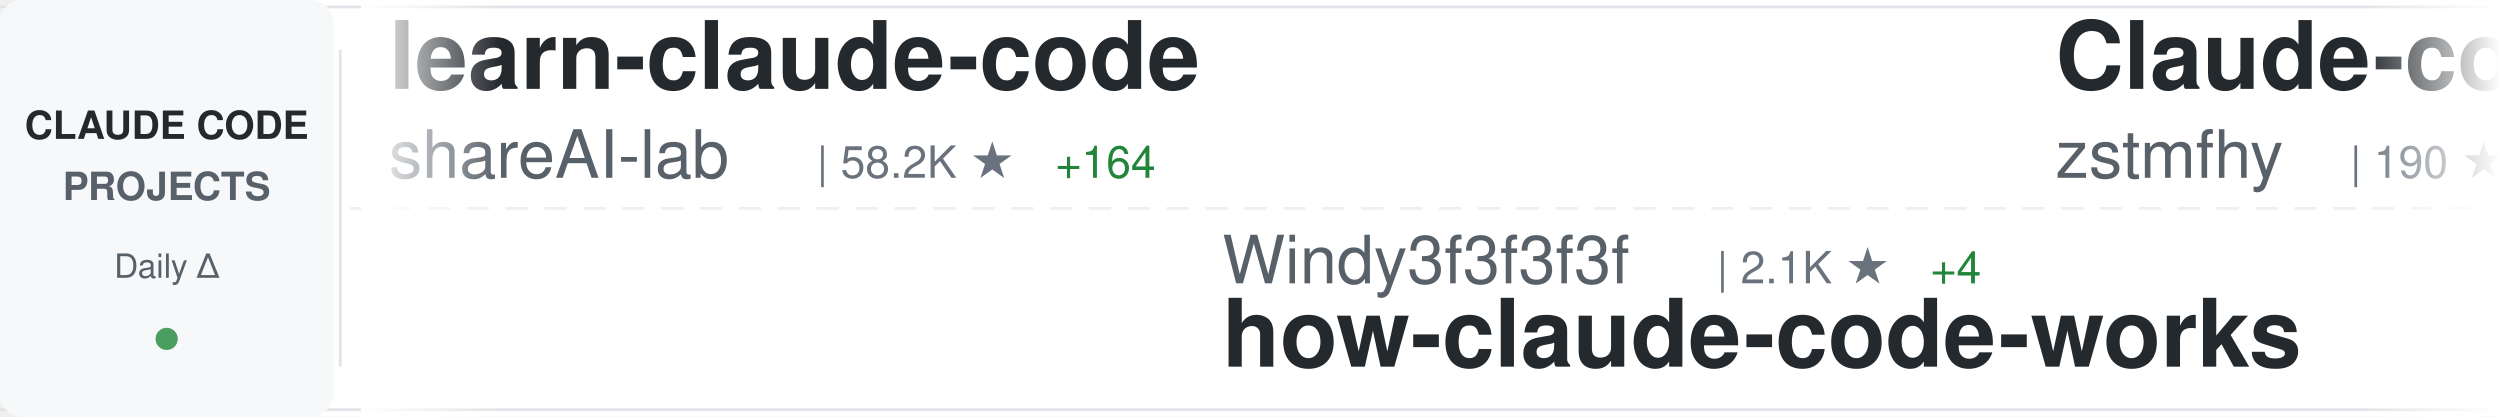
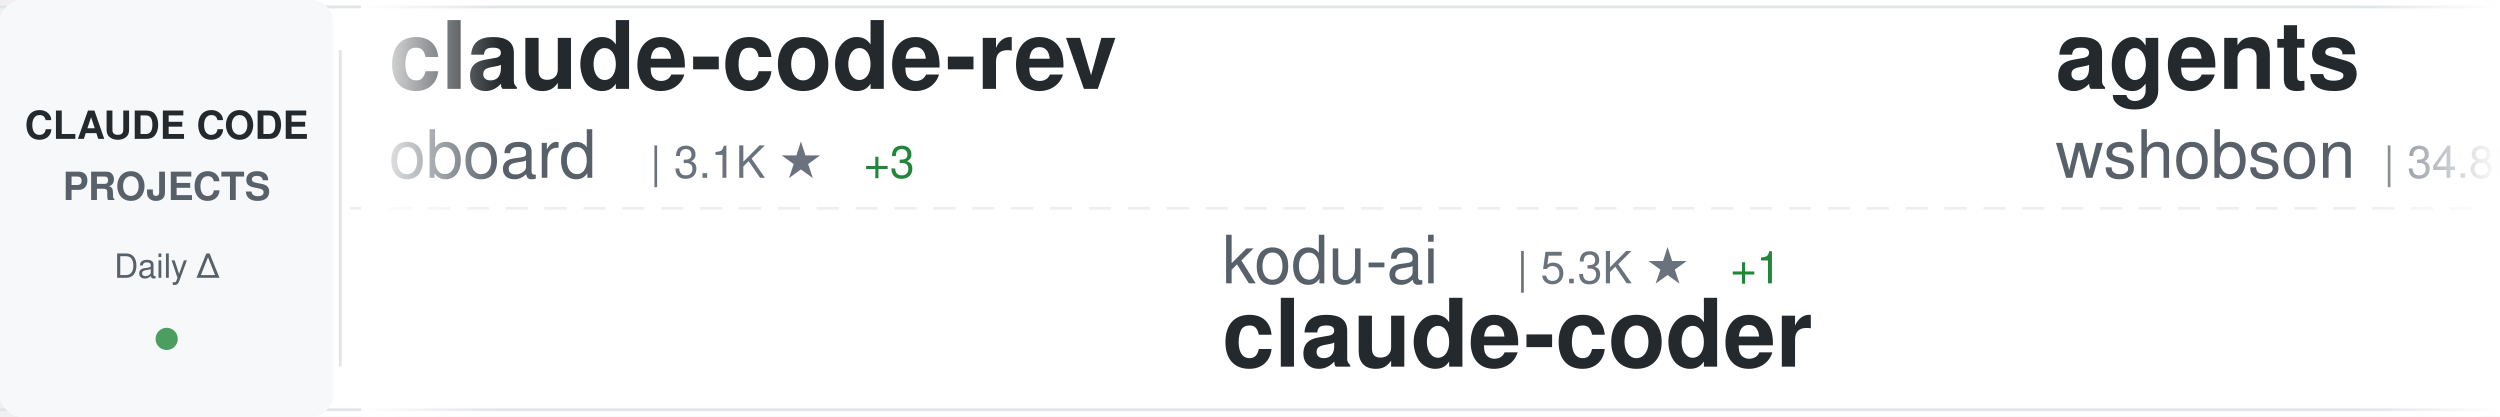
<svg xmlns="http://www.w3.org/2000/svg" width="900" height="150">
  <defs>
    <linearGradient id="awesomeLeftFade" x1="0%" y1="0%" x2="100%" y2="0%">
      <stop offset="0%" style="stop-color:#ffffff;stop-opacity:1" />
      <stop offset="100%" style="stop-color:#ffffff;stop-opacity:0" />
    </linearGradient>
    <linearGradient id="awesomeRightFade" x1="0%" y1="0%" x2="100%" y2="0%">
      <stop offset="0%" style="stop-color:#ffffff;stop-opacity:0" />
      <stop offset="100%" style="stop-color:#ffffff;stop-opacity:1" />
    </linearGradient>
  </defs>
  <rect width="900" height="150" fill="#ffffff" rx="8" />
  <rect x="0" y="2" width="900" height="1" fill="#e1e4e8" />
  <rect x="0" y="147" width="900" height="1" fill="#e1e4e8" />
  <line x1="0" y1="75" x2="900" y2="75" stroke="#e1e4e8" stroke-width="1" stroke-dasharray="8 6" opacity="0.6" />
  <rect x="0" y="0" width="120" height="150" fill="#f6f8fa" rx="8" />
  <text x="60" y="50" font-family="-apple-system, BlinkMacSystemFont, 'Segoe UI', Helvetica, Arial, sans-serif" font-size="14" font-weight="600" fill="#24292e" text-anchor="middle">CLAUDE CODE</text>
  <text x="60" y="72" font-family="-apple-system, BlinkMacSystemFont, 'Segoe UI', Helvetica, Arial, sans-serif" font-size="14" font-weight="600" fill="#586069" text-anchor="middle">PROJECTS</text>
  <text x="60" y="100" font-family="-apple-system, BlinkMacSystemFont, 'Segoe UI', Helvetica, Arial, sans-serif" font-size="12" font-weight="500" fill="#586069" text-anchor="middle">Daily Δ</text>
  <circle cx="60" cy="122" r="4" fill="#22863a" opacity="0.8" />
  <rect x="122" y="18" width="1" height="114" fill="#e1e4e8" />
  <clipPath id="awesomeTickerClip">
    <rect x="130" y="0" width="770" height="150" />
  </clipPath>
  <g clip-path="url(#awesomeTickerClip)">
    <g id="awesomeTickerItems">
      <animateTransform attributeName="transform" attributeType="XML" type="translate" from="0 0" to="-3000 0" dur="54s" repeatCount="indefinite" />
      <g transform="translate(0, 0)">
-         <text x="140" y="32" font-family="-apple-system, BlinkMacSystemFont, 'Segoe UI', Helvetica, Arial, sans-serif" font-size="34" font-weight="600" fill="#24292e">learn-claude-code</text>
-         <text x="140" y="64" font-family="-apple-system, BlinkMacSystemFont, 'Segoe UI', Helvetica, Arial, sans-serif" font-size="24" font-weight="400" fill="#586069">shareAI-lab</text>
-         <text x="294" y="64" font-family="-apple-system, BlinkMacSystemFont, 'Segoe UI', Helvetica, Arial, sans-serif" font-size="16" font-weight="500" fill="#6a737d">| 58.2K ★</text>
-         <text x="380" y="64" font-family="-apple-system, BlinkMacSystemFont, 'Segoe UI', Helvetica, Arial, sans-serif" font-size="16" font-weight="500" fill="#22863a"> +164</text>
+         <text x="140" y="32" font-family="-apple-system, BlinkMacSystemFont, 'Segoe UI', Helvetica, Arial, sans-serif" font-size="34" font-weight="600" fill="#24292e">claude-code-rev</text>
+         <text x="140" y="64" font-family="-apple-system, BlinkMacSystemFont, 'Segoe UI', Helvetica, Arial, sans-serif" font-size="24" font-weight="400" fill="#586069">oboard</text>
+         <text x="234" y="64" font-family="-apple-system, BlinkMacSystemFont, 'Segoe UI', Helvetica, Arial, sans-serif" font-size="16" font-weight="500" fill="#6a737d">| 3.1K ★</text>
+         <text x="311" y="64" font-family="-apple-system, BlinkMacSystemFont, 'Segoe UI', Helvetica, Arial, sans-serif" font-size="16" font-weight="500" fill="#22863a"> +3</text>
      </g>
      <g transform="translate(300, 0)">
-         <text x="140" y="102" font-family="-apple-system, BlinkMacSystemFont, 'Segoe UI', Helvetica, Arial, sans-serif" font-size="24" font-weight="400" fill="#586069">Windy3f3f3f3f</text>
-         <text x="318" y="102" font-family="-apple-system, BlinkMacSystemFont, 'Segoe UI', Helvetica, Arial, sans-serif" font-size="16" font-weight="500" fill="#6a737d">| 2.1K ★</text>
-         <text x="395" y="102" font-family="-apple-system, BlinkMacSystemFont, 'Segoe UI', Helvetica, Arial, sans-serif" font-size="16" font-weight="500" fill="#22863a"> +4</text>
-         <text x="140" y="132" font-family="-apple-system, BlinkMacSystemFont, 'Segoe UI', Helvetica, Arial, sans-serif" font-size="34" font-weight="600" fill="#24292e">how-claude-code-works</text>
+         <text x="140" y="102" font-family="-apple-system, BlinkMacSystemFont, 'Segoe UI', Helvetica, Arial, sans-serif" font-size="24" font-weight="400" fill="#586069">kodu-ai</text>
+         <text x="246" y="102" font-family="-apple-system, BlinkMacSystemFont, 'Segoe UI', Helvetica, Arial, sans-serif" font-size="16" font-weight="500" fill="#6a737d">| 5.3K ★</text>
+         <text x="323" y="102" font-family="-apple-system, BlinkMacSystemFont, 'Segoe UI', Helvetica, Arial, sans-serif" font-size="16" font-weight="500" fill="#22863a"> +1</text>
+         <text x="140" y="132" font-family="-apple-system, BlinkMacSystemFont, 'Segoe UI', Helvetica, Arial, sans-serif" font-size="34" font-weight="600" fill="#24292e">claude-coder</text>
      </g>
      <g transform="translate(600, 0)">
-         <text x="140" y="32" font-family="-apple-system, BlinkMacSystemFont, 'Segoe UI', Helvetica, Arial, sans-serif" font-size="34" font-weight="600" fill="#24292e">Claude-code</text>
-         <text x="140" y="64" font-family="-apple-system, BlinkMacSystemFont, 'Segoe UI', Helvetica, Arial, sans-serif" font-size="24" font-weight="400" fill="#586069">zstmfhy</text>
-         <text x="246" y="64" font-family="-apple-system, BlinkMacSystemFont, 'Segoe UI', Helvetica, Arial, sans-serif" font-size="16" font-weight="500" fill="#6a737d">| 190 ★</text>
+         <text x="140" y="32" font-family="-apple-system, BlinkMacSystemFont, 'Segoe UI', Helvetica, Arial, sans-serif" font-size="34" font-weight="600" fill="#24292e">agents</text>
+         <text x="140" y="64" font-family="-apple-system, BlinkMacSystemFont, 'Segoe UI', Helvetica, Arial, sans-serif" font-size="24" font-weight="400" fill="#586069">wshobson</text>
+         <text x="258" y="64" font-family="-apple-system, BlinkMacSystemFont, 'Segoe UI', Helvetica, Arial, sans-serif" font-size="16" font-weight="500" fill="#6a737d">| 34.8K ★</text>
+         <text x="344" y="64" font-family="-apple-system, BlinkMacSystemFont, 'Segoe UI', Helvetica, Arial, sans-serif" font-size="16" font-weight="500" fill="#22863a"> +84</text>
      </g>
      <g transform="translate(900, 0)">
        <text x="140" y="102" font-family="-apple-system, BlinkMacSystemFont, 'Segoe UI', Helvetica, Arial, sans-serif" font-size="24" font-weight="400" fill="#586069">LING71671</text>
        <text x="270" y="102" font-family="-apple-system, BlinkMacSystemFont, 'Segoe UI', Helvetica, Arial, sans-serif" font-size="16" font-weight="500" fill="#6a737d">| 807 ★</text>
        <text x="338" y="102" font-family="-apple-system, BlinkMacSystemFont, 'Segoe UI', Helvetica, Arial, sans-serif" font-size="16" font-weight="500" fill="#22863a"> +2</text>
        <text x="140" y="132" font-family="-apple-system, BlinkMacSystemFont, 'Segoe UI', Helvetica, Arial, sans-serif" font-size="34" font-weight="600" fill="#24292e">Open-ClaudeCode</text>
      </g>
      <g transform="translate(1200, 0)">
-         <text x="140" y="32" font-family="-apple-system, BlinkMacSystemFont, 'Segoe UI', Helvetica, Arial, sans-serif" font-size="34" font-weight="600" fill="#24292e">Claude-Code-Usage-Monito...</text>
-         <text x="140" y="64" font-family="-apple-system, BlinkMacSystemFont, 'Segoe UI', Helvetica, Arial, sans-serif" font-size="24" font-weight="400" fill="#586069">Maciek-roboblog</text>
-         <text x="342" y="64" font-family="-apple-system, BlinkMacSystemFont, 'Segoe UI', Helvetica, Arial, sans-serif" font-size="16" font-weight="500" fill="#6a737d">| 7.9K ★</text>
-         <text x="419" y="64" font-family="-apple-system, BlinkMacSystemFont, 'Segoe UI', Helvetica, Arial, sans-serif" font-size="16" font-weight="500" fill="#22863a"> +19</text>
+         <text x="140" y="32" font-family="-apple-system, BlinkMacSystemFont, 'Segoe UI', Helvetica, Arial, sans-serif" font-size="34" font-weight="600" fill="#24292e">how-claude-code-works</text>
+         <text x="140" y="64" font-family="-apple-system, BlinkMacSystemFont, 'Segoe UI', Helvetica, Arial, sans-serif" font-size="24" font-weight="400" fill="#586069">Windy3f3f3f3f</text>
+         <text x="318" y="64" font-family="-apple-system, BlinkMacSystemFont, 'Segoe UI', Helvetica, Arial, sans-serif" font-size="16" font-weight="500" fill="#6a737d">| 2.1K ★</text>
+         <text x="395" y="64" font-family="-apple-system, BlinkMacSystemFont, 'Segoe UI', Helvetica, Arial, sans-serif" font-size="16" font-weight="500" fill="#22863a"> +5</text>
      </g>
      <g transform="translate(1500, 0)">
-         <text x="140" y="102" font-family="-apple-system, BlinkMacSystemFont, 'Segoe UI', Helvetica, Arial, sans-serif" font-size="24" font-weight="400" fill="#586069">claude-code-best</text>
-         <text x="354" y="102" font-family="-apple-system, BlinkMacSystemFont, 'Segoe UI', Helvetica, Arial, sans-serif" font-size="16" font-weight="500" fill="#6a737d">| 17.5K ★</text>
-         <text x="440" y="102" font-family="-apple-system, BlinkMacSystemFont, 'Segoe UI', Helvetica, Arial, sans-serif" font-size="16" font-weight="500" fill="#22863a"> +51</text>
-         <text x="140" y="132" font-family="-apple-system, BlinkMacSystemFont, 'Segoe UI', Helvetica, Arial, sans-serif" font-size="34" font-weight="600" fill="#24292e">claude-code</text>
+         <text x="140" y="102" font-family="-apple-system, BlinkMacSystemFont, 'Segoe UI', Helvetica, Arial, sans-serif" font-size="24" font-weight="400" fill="#586069">chauncygu</text>
+         <text x="270" y="102" font-family="-apple-system, BlinkMacSystemFont, 'Segoe UI', Helvetica, Arial, sans-serif" font-size="16" font-weight="500" fill="#6a737d">| 2.4K ★</text>
+         <text x="347" y="102" font-family="-apple-system, BlinkMacSystemFont, 'Segoe UI', Helvetica, Arial, sans-serif" font-size="16" font-weight="500" fill="#22863a"> +8</text>
+         <text x="140" y="132" font-family="-apple-system, BlinkMacSystemFont, 'Segoe UI', Helvetica, Arial, sans-serif" font-size="34" font-weight="600" fill="#24292e">collection-claude-code-s...</text>
      </g>
      <g transform="translate(1800, 0)">
-         <text x="140" y="32" font-family="-apple-system, BlinkMacSystemFont, 'Segoe UI', Helvetica, Arial, sans-serif" font-size="34" font-weight="600" fill="#24292e">claude-code</text>
-         <text x="140" y="64" font-family="-apple-system, BlinkMacSystemFont, 'Segoe UI', Helvetica, Arial, sans-serif" font-size="24" font-weight="400" fill="#586069">mehmoodosman</text>
-         <text x="306" y="64" font-family="-apple-system, BlinkMacSystemFont, 'Segoe UI', Helvetica, Arial, sans-serif" font-size="16" font-weight="500" fill="#6a737d">| 168 ★</text>
-       </g>
-       <g transform="translate(2100, 0)">
-         <text x="140" y="102" font-family="-apple-system, BlinkMacSystemFont, 'Segoe UI', Helvetica, Arial, sans-serif" font-size="24" font-weight="400" fill="#586069">qwibitai</text>
-         <text x="258" y="102" font-family="-apple-system, BlinkMacSystemFont, 'Segoe UI', Helvetica, Arial, sans-serif" font-size="16" font-weight="500" fill="#6a737d">| 28.6K ★</text>
-         <text x="344" y="102" font-family="-apple-system, BlinkMacSystemFont, 'Segoe UI', Helvetica, Arial, sans-serif" font-size="16" font-weight="500" fill="#22863a"> +45</text>
-         <text x="140" y="132" font-family="-apple-system, BlinkMacSystemFont, 'Segoe UI', Helvetica, Arial, sans-serif" font-size="34" font-weight="600" fill="#24292e">nanoclaw</text>
-       </g>
-       <g transform="translate(2400, 0)">
-         <text x="140" y="32" font-family="-apple-system, BlinkMacSystemFont, 'Segoe UI', Helvetica, Arial, sans-serif" font-size="34" font-weight="600" fill="#24292e">awesome-claude-code-tool...</text>
-         <text x="140" y="64" font-family="-apple-system, BlinkMacSystemFont, 'Segoe UI', Helvetica, Arial, sans-serif" font-size="24" font-weight="400" fill="#586069">rohitg00</text>
-         <text x="258" y="64" font-family="-apple-system, BlinkMacSystemFont, 'Segoe UI', Helvetica, Arial, sans-serif" font-size="16" font-weight="500" fill="#6a737d">| 1.5K ★</text>
-         <text x="335" y="64" font-family="-apple-system, BlinkMacSystemFont, 'Segoe UI', Helvetica, Arial, sans-serif" font-size="16" font-weight="500" fill="#22863a"> +13</text>
-       </g>
-       <g transform="translate(2700, 0)">
-         <text x="140" y="102" font-family="-apple-system, BlinkMacSystemFont, 'Segoe UI', Helvetica, Arial, sans-serif" font-size="24" font-weight="400" fill="#586069">zebbern</text>
-         <text x="246" y="102" font-family="-apple-system, BlinkMacSystemFont, 'Segoe UI', Helvetica, Arial, sans-serif" font-size="16" font-weight="500" fill="#6a737d">| 4.1K ★</text>
-         <text x="323" y="102" font-family="-apple-system, BlinkMacSystemFont, 'Segoe UI', Helvetica, Arial, sans-serif" font-size="16" font-weight="500" fill="#22863a"> +3</text>
-         <text x="140" y="132" font-family="-apple-system, BlinkMacSystemFont, 'Segoe UI', Helvetica, Arial, sans-serif" font-size="34" font-weight="600" fill="#24292e">claude-code-guide</text>
-       </g>
-       <g transform="translate(3000, 0)">
        <text x="140" y="32" font-family="-apple-system, BlinkMacSystemFont, 'Segoe UI', Helvetica, Arial, sans-serif" font-size="34" font-weight="600" fill="#24292e">learn-claude-code</text>
        <text x="140" y="64" font-family="-apple-system, BlinkMacSystemFont, 'Segoe UI', Helvetica, Arial, sans-serif" font-size="24" font-weight="400" fill="#586069">shareAI-lab</text>
        <text x="294" y="64" font-family="-apple-system, BlinkMacSystemFont, 'Segoe UI', Helvetica, Arial, sans-serif" font-size="16" font-weight="500" fill="#6a737d">| 58.2K ★</text>
-         <text x="380" y="64" font-family="-apple-system, BlinkMacSystemFont, 'Segoe UI', Helvetica, Arial, sans-serif" font-size="16" font-weight="500" fill="#22863a"> +164</text>
+         <text x="380" y="64" font-family="-apple-system, BlinkMacSystemFont, 'Segoe UI', Helvetica, Arial, sans-serif" font-size="16" font-weight="500" fill="#22863a"> +173</text>
+       </g>
+       <g transform="translate(2100, 0)">
+         <text x="140" y="102" font-family="-apple-system, BlinkMacSystemFont, 'Segoe UI', Helvetica, Arial, sans-serif" font-size="24" font-weight="400" fill="#586069">Njengah</text>
+         <text x="246" y="102" font-family="-apple-system, BlinkMacSystemFont, 'Segoe UI', Helvetica, Arial, sans-serif" font-size="16" font-weight="500" fill="#6a737d">| 1.7K ★</text>
+         <text x="323" y="102" font-family="-apple-system, BlinkMacSystemFont, 'Segoe UI', Helvetica, Arial, sans-serif" font-size="16" font-weight="500" fill="#22863a"> +4</text>
+         <text x="140" y="132" font-family="-apple-system, BlinkMacSystemFont, 'Segoe UI', Helvetica, Arial, sans-serif" font-size="34" font-weight="600" fill="#24292e">claude-code-cheat-sheet</text>
+       </g>
+       <g transform="translate(2400, 0)">
+         <text x="140" y="32" font-family="-apple-system, BlinkMacSystemFont, 'Segoe UI', Helvetica, Arial, sans-serif" font-size="34" font-weight="600" fill="#24292e">claude-code</text>
+         <text x="140" y="64" font-family="-apple-system, BlinkMacSystemFont, 'Segoe UI', Helvetica, Arial, sans-serif" font-size="24" font-weight="400" fill="#586069">yasasbanukaofficial</text>
+         <text x="390" y="64" font-family="-apple-system, BlinkMacSystemFont, 'Segoe UI', Helvetica, Arial, sans-serif" font-size="16" font-weight="500" fill="#6a737d">| 3.0K ★</text>
+         <text x="467" y="64" font-family="-apple-system, BlinkMacSystemFont, 'Segoe UI', Helvetica, Arial, sans-serif" font-size="16" font-weight="500" fill="#22863a"> +22</text>
+       </g>
+       <g transform="translate(2700, 0)">
+         <text x="140" y="102" font-family="-apple-system, BlinkMacSystemFont, 'Segoe UI', Helvetica, Arial, sans-serif" font-size="24" font-weight="400" fill="#586069">sickn33</text>
+         <text x="246" y="102" font-family="-apple-system, BlinkMacSystemFont, 'Segoe UI', Helvetica, Arial, sans-serif" font-size="16" font-weight="500" fill="#6a737d">| 36.5K ★</text>
+         <text x="332" y="102" font-family="-apple-system, BlinkMacSystemFont, 'Segoe UI', Helvetica, Arial, sans-serif" font-size="16" font-weight="500" fill="#22863a"> +133</text>
+         <text x="140" y="132" font-family="-apple-system, BlinkMacSystemFont, 'Segoe UI', Helvetica, Arial, sans-serif" font-size="34" font-weight="600" fill="#24292e">antigravity-awesome-skil...</text>
+       </g>
+       <g transform="translate(3000, 0)">
+         <text x="140" y="32" font-family="-apple-system, BlinkMacSystemFont, 'Segoe UI', Helvetica, Arial, sans-serif" font-size="34" font-weight="600" fill="#24292e">claude-code-rev</text>
+         <text x="140" y="64" font-family="-apple-system, BlinkMacSystemFont, 'Segoe UI', Helvetica, Arial, sans-serif" font-size="24" font-weight="400" fill="#586069">oboard</text>
+         <text x="234" y="64" font-family="-apple-system, BlinkMacSystemFont, 'Segoe UI', Helvetica, Arial, sans-serif" font-size="16" font-weight="500" fill="#6a737d">| 3.1K ★</text>
+         <text x="311" y="64" font-family="-apple-system, BlinkMacSystemFont, 'Segoe UI', Helvetica, Arial, sans-serif" font-size="16" font-weight="500" fill="#22863a"> +3</text>
      </g>
      <g transform="translate(3300, 0)">
-         <text x="140" y="102" font-family="-apple-system, BlinkMacSystemFont, 'Segoe UI', Helvetica, Arial, sans-serif" font-size="24" font-weight="400" fill="#586069">Windy3f3f3f3f</text>
-         <text x="318" y="102" font-family="-apple-system, BlinkMacSystemFont, 'Segoe UI', Helvetica, Arial, sans-serif" font-size="16" font-weight="500" fill="#6a737d">| 2.1K ★</text>
-         <text x="395" y="102" font-family="-apple-system, BlinkMacSystemFont, 'Segoe UI', Helvetica, Arial, sans-serif" font-size="16" font-weight="500" fill="#22863a"> +4</text>
-         <text x="140" y="132" font-family="-apple-system, BlinkMacSystemFont, 'Segoe UI', Helvetica, Arial, sans-serif" font-size="34" font-weight="600" fill="#24292e">how-claude-code-works</text>
+         <text x="140" y="102" font-family="-apple-system, BlinkMacSystemFont, 'Segoe UI', Helvetica, Arial, sans-serif" font-size="24" font-weight="400" fill="#586069">kodu-ai</text>
+         <text x="246" y="102" font-family="-apple-system, BlinkMacSystemFont, 'Segoe UI', Helvetica, Arial, sans-serif" font-size="16" font-weight="500" fill="#6a737d">| 5.3K ★</text>
+         <text x="323" y="102" font-family="-apple-system, BlinkMacSystemFont, 'Segoe UI', Helvetica, Arial, sans-serif" font-size="16" font-weight="500" fill="#22863a"> +1</text>
+         <text x="140" y="132" font-family="-apple-system, BlinkMacSystemFont, 'Segoe UI', Helvetica, Arial, sans-serif" font-size="34" font-weight="600" fill="#24292e">claude-coder</text>
      </g>
      <g transform="translate(3600, 0)">
-         <text x="140" y="32" font-family="-apple-system, BlinkMacSystemFont, 'Segoe UI', Helvetica, Arial, sans-serif" font-size="34" font-weight="600" fill="#24292e">Claude-code</text>
-         <text x="140" y="64" font-family="-apple-system, BlinkMacSystemFont, 'Segoe UI', Helvetica, Arial, sans-serif" font-size="24" font-weight="400" fill="#586069">zstmfhy</text>
-         <text x="246" y="64" font-family="-apple-system, BlinkMacSystemFont, 'Segoe UI', Helvetica, Arial, sans-serif" font-size="16" font-weight="500" fill="#6a737d">| 190 ★</text>
+         <text x="140" y="32" font-family="-apple-system, BlinkMacSystemFont, 'Segoe UI', Helvetica, Arial, sans-serif" font-size="34" font-weight="600" fill="#24292e">agents</text>
+         <text x="140" y="64" font-family="-apple-system, BlinkMacSystemFont, 'Segoe UI', Helvetica, Arial, sans-serif" font-size="24" font-weight="400" fill="#586069">wshobson</text>
+         <text x="258" y="64" font-family="-apple-system, BlinkMacSystemFont, 'Segoe UI', Helvetica, Arial, sans-serif" font-size="16" font-weight="500" fill="#6a737d">| 34.8K ★</text>
+         <text x="344" y="64" font-family="-apple-system, BlinkMacSystemFont, 'Segoe UI', Helvetica, Arial, sans-serif" font-size="16" font-weight="500" fill="#22863a"> +84</text>
      </g>
      <g transform="translate(3900, 0)">
        <text x="140" y="102" font-family="-apple-system, BlinkMacSystemFont, 'Segoe UI', Helvetica, Arial, sans-serif" font-size="24" font-weight="400" fill="#586069">LING71671</text>
        <text x="270" y="102" font-family="-apple-system, BlinkMacSystemFont, 'Segoe UI', Helvetica, Arial, sans-serif" font-size="16" font-weight="500" fill="#6a737d">| 807 ★</text>
        <text x="338" y="102" font-family="-apple-system, BlinkMacSystemFont, 'Segoe UI', Helvetica, Arial, sans-serif" font-size="16" font-weight="500" fill="#22863a"> +2</text>
        <text x="140" y="132" font-family="-apple-system, BlinkMacSystemFont, 'Segoe UI', Helvetica, Arial, sans-serif" font-size="34" font-weight="600" fill="#24292e">Open-ClaudeCode</text>
      </g>
    </g>
  </g>
  <rect x="130" y="0" width="50" height="150" fill="url(#awesomeLeftFade)" />
  <rect x="850" y="0" width="50" height="150" fill="url(#awesomeRightFade)" />
</svg>
